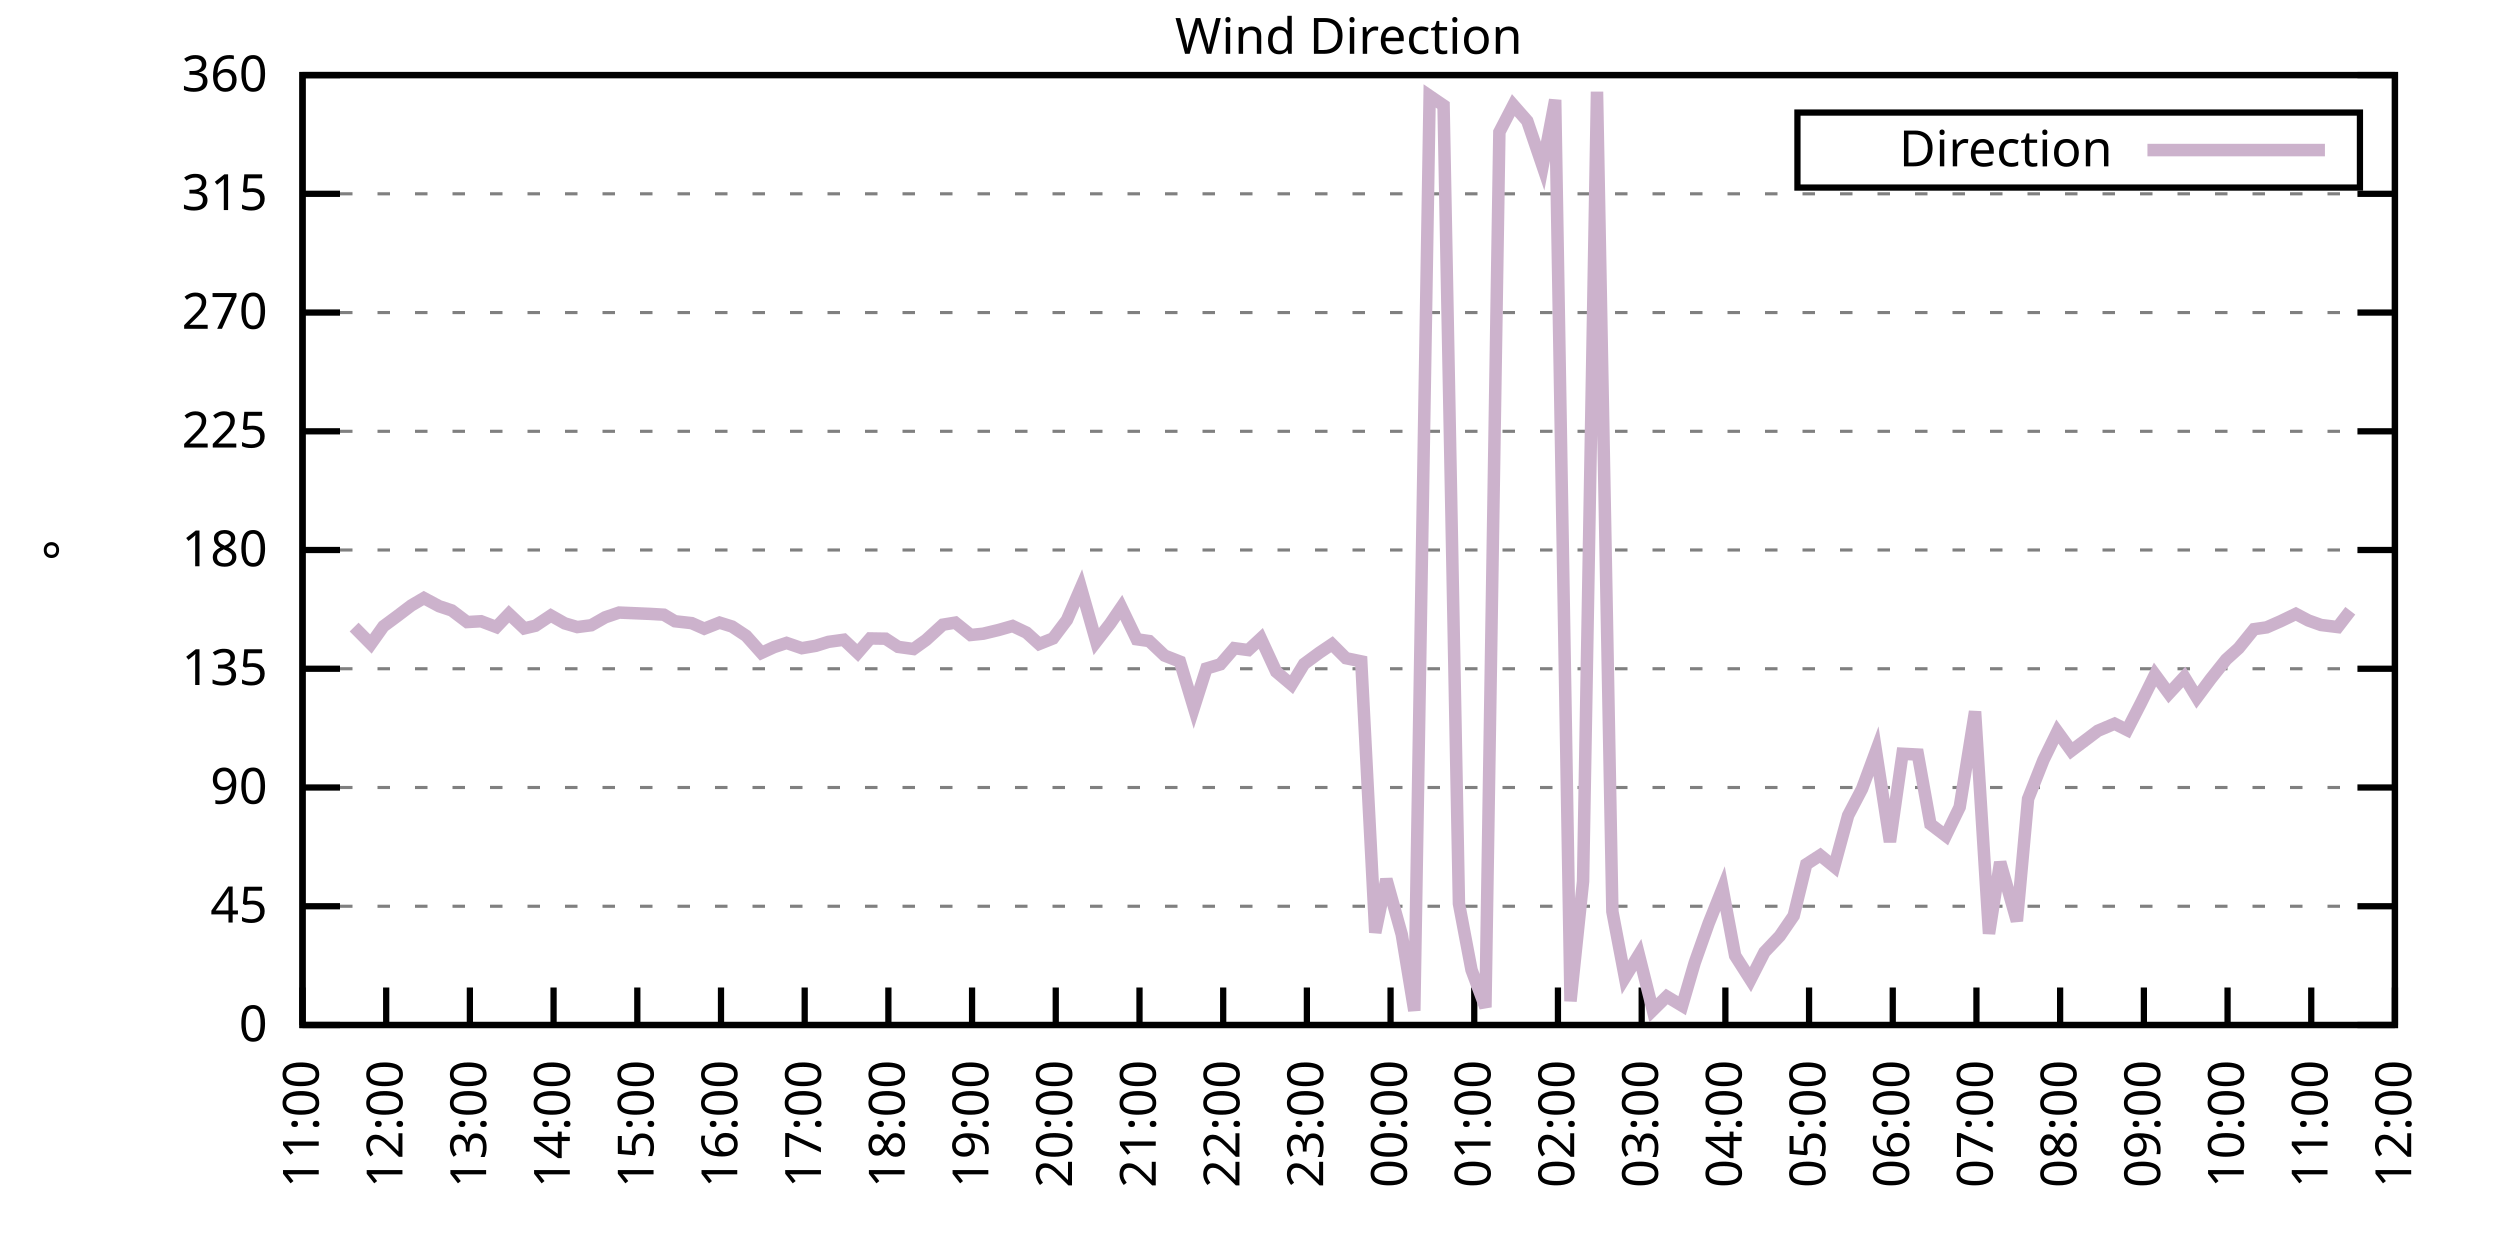
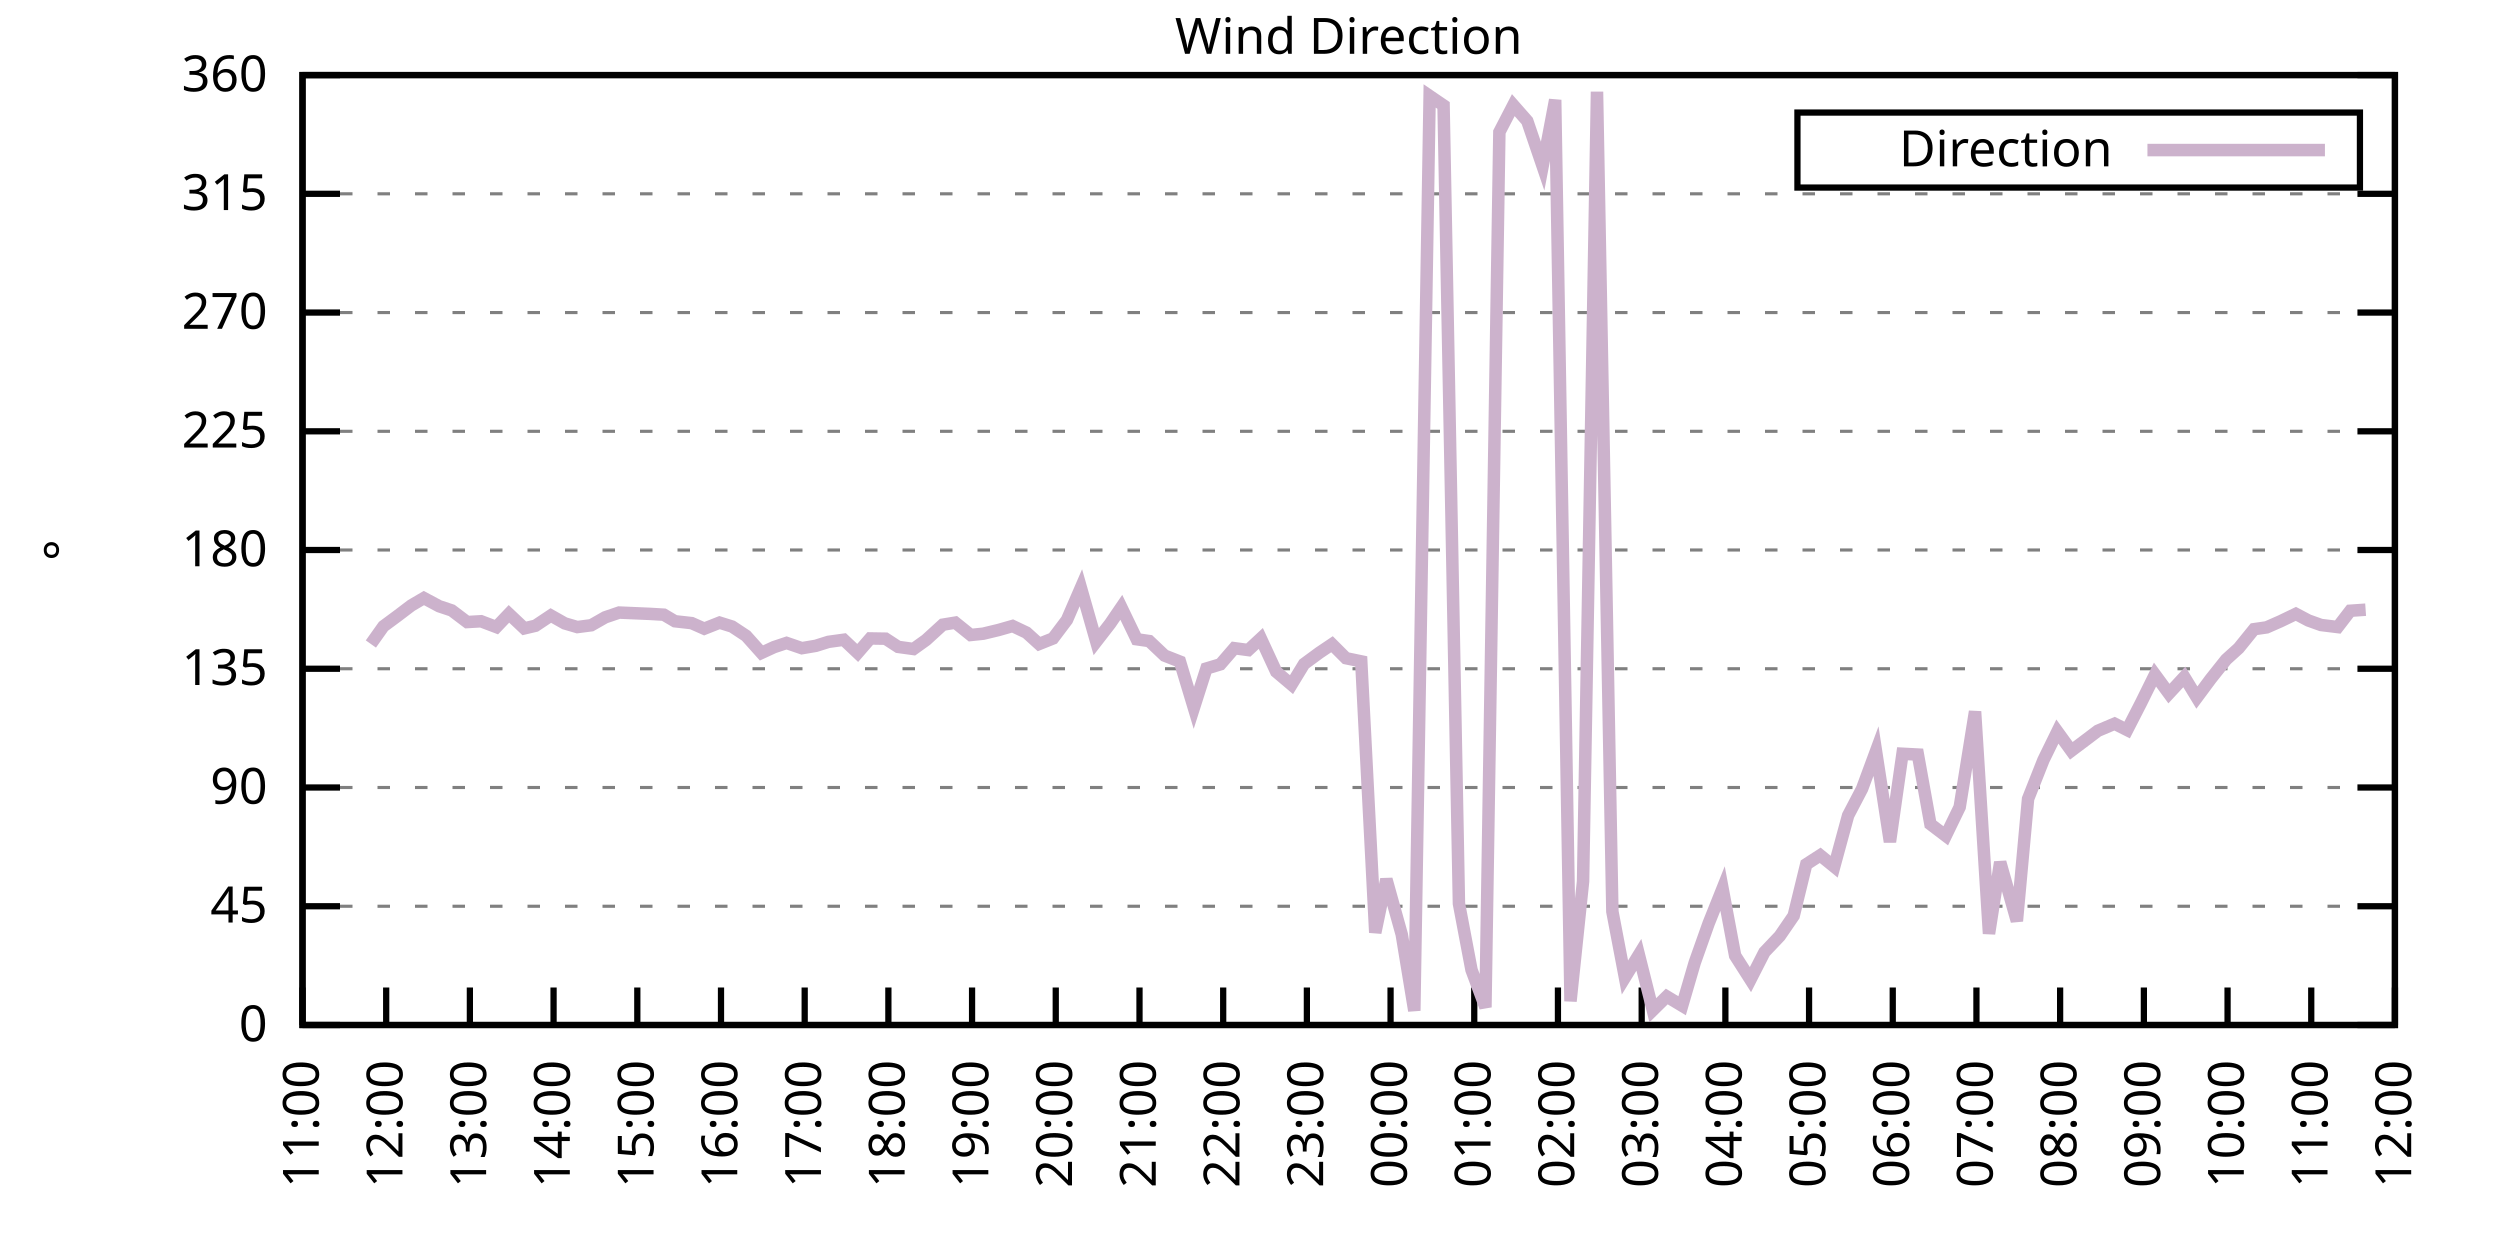
<svg xmlns="http://www.w3.org/2000/svg" xmlns:xlink="http://www.w3.org/1999/xlink" width="400" height="200" viewBox="0 0 400 200">
  <g id="gnuplot_canvas">
    <rect x="0" y="0" width="400" height="200" fill="none" />
    <defs>
      <circle id="gpDot" r="0.5" stroke-width="0.5" stroke="currentColor" />
      <path id="gpPt0" stroke-width="0.333" stroke="currentColor" d="M-1,0 h2 M0,-1 v2" />
      <path id="gpPt1" stroke-width="0.333" stroke="currentColor" d="M-1,-1 L1,1 M1,-1 L-1,1" />
      <path id="gpPt2" stroke-width="0.333" stroke="currentColor" d="M-1,0 L1,0 M0,-1 L0,1 M-1,-1 L1,1 M-1,1 L1,-1" />
      <rect id="gpPt3" stroke-width="0.333" stroke="currentColor" x="-1" y="-1" width="2" height="2" />
      <rect id="gpPt4" stroke-width="0.333" stroke="currentColor" fill="currentColor" x="-1" y="-1" width="2" height="2" />
      <circle id="gpPt5" stroke-width="0.333" stroke="currentColor" cx="0" cy="0" r="1" />
      <use xlink:href="#gpPt5" id="gpPt6" fill="currentColor" stroke="none" />
      <path id="gpPt7" stroke-width="0.333" stroke="currentColor" d="M0,-1.33 L-1.33,0.67 L1.33,0.67 z" />
      <use xlink:href="#gpPt7" id="gpPt8" fill="currentColor" stroke="none" />
      <use xlink:href="#gpPt7" id="gpPt9" stroke="currentColor" transform="rotate(180)" />
      <use xlink:href="#gpPt9" id="gpPt10" fill="currentColor" stroke="none" />
      <use xlink:href="#gpPt3" id="gpPt11" stroke="currentColor" transform="rotate(45)" />
      <use xlink:href="#gpPt11" id="gpPt12" fill="currentColor" stroke="none" />
      <path id="gpPt13" stroke-width="0.333" stroke="currentColor" d="M0,1.330 L1.265,0.411 L0.782,-1.067 L-0.782,-1.076 L-1.265,0.411 z" />
      <use xlink:href="#gpPt13" id="gpPt14" fill="currentColor" stroke="none" />
      <filter id="textbox" filterUnits="objectBoundingBox" x="0" y="0" height="1" width="1">
        <feFlood flood-color="white" flood-opacity="1" result="bgnd" />
        <feComposite in="SourceGraphic" in2="bgnd" operator="atop" />
      </filter>
      <filter id="greybox" filterUnits="objectBoundingBox" x="0" y="0" height="1" width="1">
        <feFlood flood-color="lightgrey" flood-opacity="1" result="grey" />
        <feComposite in="SourceGraphic" in2="grey" operator="atop" />
      </filter>
    </defs>
    <g fill="none" color="white" stroke="currentColor" stroke-width="1.00" stroke-linecap="butt" stroke-linejoin="miter">
</g>
    <g fill="none" color="black" stroke="currentColor" stroke-width="1.00" stroke-linecap="butt" stroke-linejoin="miter">
      <g stroke="none" shape-rendering="crispEdges">
        <polygon fill="rgb(255, 255, 255)" points="48.40,164.00 383.18,164.00 383.18,12.02 48.40,12.02 " />
      </g>
    </g>
    <g fill="none" color="black" stroke="currentColor" stroke-width="1.00" stroke-linecap="butt" stroke-linejoin="miter">
</g>
    <g fill="none" color="black" stroke="black" stroke-width="0.50" stroke-linecap="butt" stroke-linejoin="miter">
</g>
    <g fill="none" color="gray" stroke="currentColor" stroke-width="0.50" stroke-linecap="butt" stroke-linejoin="miter">
      <path stroke="gray" stroke-dasharray="2,4" class="gridline" d="M48.40,164.00 L383.19,164.00  " />
    </g>
    <g fill="none" color="gray" stroke="gray" stroke-width="1.00" stroke-linecap="butt" stroke-linejoin="miter">
</g>
    <g fill="none" color="black" stroke="currentColor" stroke-width="1.00" stroke-linecap="butt" stroke-linejoin="miter">
      <path stroke="black" d="M48.40,164.00 L54.40,164.00 M383.19,164.00 L377.19,164.00  " />
      <g transform="translate(42.80,166.60)" stroke="none" fill="black" font-family="Sans" font-size="8.00" text-anchor="end">
        <text>
          <tspan font-family="Sans"> 0</tspan>
        </text>
      </g>
    </g>
    <g fill="none" color="black" stroke="currentColor" stroke-width="1.00" stroke-linecap="butt" stroke-linejoin="miter">
</g>
    <g fill="none" color="black" stroke="black" stroke-width="0.50" stroke-linecap="butt" stroke-linejoin="miter">
</g>
    <g fill="none" color="gray" stroke="currentColor" stroke-width="0.50" stroke-linecap="butt" stroke-linejoin="miter">
      <path stroke="gray" stroke-dasharray="2,4" class="gridline" d="M48.40,145.00 L383.19,145.00  " />
    </g>
    <g fill="none" color="gray" stroke="gray" stroke-width="1.00" stroke-linecap="butt" stroke-linejoin="miter">
</g>
    <g fill="none" color="black" stroke="currentColor" stroke-width="1.00" stroke-linecap="butt" stroke-linejoin="miter">
      <path stroke="black" d="M48.40,145.00 L54.40,145.00 M383.19,145.00 L377.19,145.00  " />
      <g transform="translate(42.80,147.60)" stroke="none" fill="black" font-family="Sans" font-size="8.00" text-anchor="end">
        <text>
          <tspan font-family="Sans"> 45</tspan>
        </text>
      </g>
    </g>
    <g fill="none" color="black" stroke="currentColor" stroke-width="1.00" stroke-linecap="butt" stroke-linejoin="miter">
</g>
    <g fill="none" color="black" stroke="black" stroke-width="0.50" stroke-linecap="butt" stroke-linejoin="miter">
</g>
    <g fill="none" color="gray" stroke="currentColor" stroke-width="0.50" stroke-linecap="butt" stroke-linejoin="miter">
      <path stroke="gray" stroke-dasharray="2,4" class="gridline" d="M48.40,126.00 L383.19,126.00  " />
    </g>
    <g fill="none" color="gray" stroke="gray" stroke-width="1.00" stroke-linecap="butt" stroke-linejoin="miter">
</g>
    <g fill="none" color="black" stroke="currentColor" stroke-width="1.00" stroke-linecap="butt" stroke-linejoin="miter">
      <path stroke="black" d="M48.40,126.00 L54.40,126.00 M383.19,126.00 L377.19,126.00  " />
      <g transform="translate(42.80,128.60)" stroke="none" fill="black" font-family="Sans" font-size="8.00" text-anchor="end">
        <text>
          <tspan font-family="Sans"> 90</tspan>
        </text>
      </g>
    </g>
    <g fill="none" color="black" stroke="currentColor" stroke-width="1.00" stroke-linecap="butt" stroke-linejoin="miter">
</g>
    <g fill="none" color="black" stroke="black" stroke-width="0.50" stroke-linecap="butt" stroke-linejoin="miter">
</g>
    <g fill="none" color="gray" stroke="currentColor" stroke-width="0.50" stroke-linecap="butt" stroke-linejoin="miter">
      <path stroke="gray" stroke-dasharray="2,4" class="gridline" d="M48.40,107.00 L383.19,107.00  " />
    </g>
    <g fill="none" color="gray" stroke="gray" stroke-width="1.00" stroke-linecap="butt" stroke-linejoin="miter">
</g>
    <g fill="none" color="black" stroke="currentColor" stroke-width="1.00" stroke-linecap="butt" stroke-linejoin="miter">
      <path stroke="black" d="M48.40,107.00 L54.40,107.00 M383.19,107.00 L377.19,107.00  " />
      <g transform="translate(42.80,109.60)" stroke="none" fill="black" font-family="Sans" font-size="8.00" text-anchor="end">
        <text>
          <tspan font-family="Sans"> 135</tspan>
        </text>
      </g>
    </g>
    <g fill="none" color="black" stroke="currentColor" stroke-width="1.00" stroke-linecap="butt" stroke-linejoin="miter">
</g>
    <g fill="none" color="black" stroke="black" stroke-width="0.50" stroke-linecap="butt" stroke-linejoin="miter">
</g>
    <g fill="none" color="gray" stroke="currentColor" stroke-width="0.50" stroke-linecap="butt" stroke-linejoin="miter">
      <path stroke="gray" stroke-dasharray="2,4" class="gridline" d="M48.40,88.00 L383.19,88.00  " />
    </g>
    <g fill="none" color="gray" stroke="gray" stroke-width="1.00" stroke-linecap="butt" stroke-linejoin="miter">
</g>
    <g fill="none" color="black" stroke="currentColor" stroke-width="1.00" stroke-linecap="butt" stroke-linejoin="miter">
      <path stroke="black" d="M48.40,88.00 L54.40,88.00 M383.19,88.00 L377.19,88.00  " />
      <g transform="translate(42.80,90.60)" stroke="none" fill="black" font-family="Sans" font-size="8.00" text-anchor="end">
        <text>
          <tspan font-family="Sans"> 180</tspan>
        </text>
      </g>
    </g>
    <g fill="none" color="black" stroke="currentColor" stroke-width="1.00" stroke-linecap="butt" stroke-linejoin="miter">
</g>
    <g fill="none" color="black" stroke="black" stroke-width="0.50" stroke-linecap="butt" stroke-linejoin="miter">
</g>
    <g fill="none" color="gray" stroke="currentColor" stroke-width="0.50" stroke-linecap="butt" stroke-linejoin="miter">
      <path stroke="gray" stroke-dasharray="2,4" class="gridline" d="M48.40,69.01 L383.19,69.01  " />
    </g>
    <g fill="none" color="gray" stroke="gray" stroke-width="1.00" stroke-linecap="butt" stroke-linejoin="miter">
</g>
    <g fill="none" color="black" stroke="currentColor" stroke-width="1.00" stroke-linecap="butt" stroke-linejoin="miter">
      <path stroke="black" d="M48.40,69.01 L54.40,69.01 M383.19,69.01 L377.19,69.01  " />
      <g transform="translate(42.80,71.61)" stroke="none" fill="black" font-family="Sans" font-size="8.00" text-anchor="end">
        <text>
          <tspan font-family="Sans"> 225</tspan>
        </text>
      </g>
    </g>
    <g fill="none" color="black" stroke="currentColor" stroke-width="1.00" stroke-linecap="butt" stroke-linejoin="miter">
</g>
    <g fill="none" color="black" stroke="black" stroke-width="0.50" stroke-linecap="butt" stroke-linejoin="miter">
</g>
    <g fill="none" color="gray" stroke="currentColor" stroke-width="0.50" stroke-linecap="butt" stroke-linejoin="miter">
      <path stroke="gray" stroke-dasharray="2,4" class="gridline" d="M48.40,50.01 L383.19,50.01  " />
    </g>
    <g fill="none" color="gray" stroke="gray" stroke-width="1.00" stroke-linecap="butt" stroke-linejoin="miter">
</g>
    <g fill="none" color="black" stroke="currentColor" stroke-width="1.00" stroke-linecap="butt" stroke-linejoin="miter">
      <path stroke="black" d="M48.40,50.01 L54.40,50.01 M383.19,50.01 L377.19,50.01  " />
      <g transform="translate(42.80,52.61)" stroke="none" fill="black" font-family="Sans" font-size="8.00" text-anchor="end">
        <text>
          <tspan font-family="Sans"> 270</tspan>
        </text>
      </g>
    </g>
    <g fill="none" color="black" stroke="currentColor" stroke-width="1.00" stroke-linecap="butt" stroke-linejoin="miter">
</g>
    <g fill="none" color="black" stroke="black" stroke-width="0.50" stroke-linecap="butt" stroke-linejoin="miter">
</g>
    <g fill="none" color="gray" stroke="currentColor" stroke-width="0.50" stroke-linecap="butt" stroke-linejoin="miter">
      <path stroke="gray" stroke-dasharray="2,4" class="gridline" d="M48.40,31.01 L383.19,31.01  " />
    </g>
    <g fill="none" color="gray" stroke="gray" stroke-width="1.00" stroke-linecap="butt" stroke-linejoin="miter">
</g>
    <g fill="none" color="black" stroke="currentColor" stroke-width="1.00" stroke-linecap="butt" stroke-linejoin="miter">
      <path stroke="black" d="M48.40,31.01 L54.40,31.01 M383.19,31.01 L377.19,31.01  " />
      <g transform="translate(42.80,33.61)" stroke="none" fill="black" font-family="Sans" font-size="8.00" text-anchor="end">
        <text>
          <tspan font-family="Sans"> 315</tspan>
        </text>
      </g>
    </g>
    <g fill="none" color="black" stroke="currentColor" stroke-width="1.00" stroke-linecap="butt" stroke-linejoin="miter">
</g>
    <g fill="none" color="black" stroke="black" stroke-width="0.50" stroke-linecap="butt" stroke-linejoin="miter">
</g>
    <g fill="none" color="gray" stroke="currentColor" stroke-width="0.50" stroke-linecap="butt" stroke-linejoin="miter">
      <path stroke="gray" stroke-dasharray="2,4" class="gridline" d="M48.40,12.01 L383.19,12.01  " />
    </g>
    <g fill="none" color="gray" stroke="gray" stroke-width="1.00" stroke-linecap="butt" stroke-linejoin="miter">
</g>
    <g fill="none" color="black" stroke="currentColor" stroke-width="1.00" stroke-linecap="butt" stroke-linejoin="miter">
      <path stroke="black" d="M48.40,12.01 L54.40,12.01 M383.19,12.01 L377.19,12.01  " />
      <g transform="translate(42.80,14.61)" stroke="none" fill="black" font-family="Sans" font-size="8.00" text-anchor="end">
        <text>
          <tspan font-family="Sans"> 360</tspan>
        </text>
      </g>
    </g>
    <g fill="none" color="black" stroke="currentColor" stroke-width="1.00" stroke-linecap="butt" stroke-linejoin="miter">
      <path stroke="black" d="M48.40,164.00 L48.40,158.00  " />
      <g transform="translate(51.00,169.60) rotate(270.00)" stroke="none" fill="black" font-family="Sans" font-size="8.00" text-anchor="end">
        <text>
          <tspan font-family="Sans">11:00</tspan>
        </text>
      </g>
    </g>
    <g fill="none" color="black" stroke="currentColor" stroke-width="1.00" stroke-linecap="butt" stroke-linejoin="miter">
      <path stroke="black" d="M61.79,164.00 L61.79,158.00  " />
      <g transform="translate(64.39,169.60) rotate(270.00)" stroke="none" fill="black" font-family="Sans" font-size="8.00" text-anchor="end">
        <text>
          <tspan font-family="Sans">12:00</tspan>
        </text>
      </g>
    </g>
    <g fill="none" color="black" stroke="currentColor" stroke-width="1.00" stroke-linecap="butt" stroke-linejoin="miter">
      <path stroke="black" d="M75.18,164.00 L75.18,158.00  " />
      <g transform="translate(77.78,169.60) rotate(270.00)" stroke="none" fill="black" font-family="Sans" font-size="8.00" text-anchor="end">
        <text>
          <tspan font-family="Sans">13:00</tspan>
        </text>
      </g>
    </g>
    <g fill="none" color="black" stroke="currentColor" stroke-width="1.00" stroke-linecap="butt" stroke-linejoin="miter">
      <path stroke="black" d="M88.57,164.00 L88.57,158.00  " />
      <g transform="translate(91.17,169.60) rotate(270.00)" stroke="none" fill="black" font-family="Sans" font-size="8.00" text-anchor="end">
        <text>
          <tspan font-family="Sans">14:00</tspan>
        </text>
      </g>
    </g>
    <g fill="none" color="black" stroke="currentColor" stroke-width="1.00" stroke-linecap="butt" stroke-linejoin="miter">
      <path stroke="black" d="M101.97,164.00 L101.97,158.00  " />
      <g transform="translate(104.57,169.60) rotate(270.00)" stroke="none" fill="black" font-family="Sans" font-size="8.00" text-anchor="end">
        <text>
          <tspan font-family="Sans">15:00</tspan>
        </text>
      </g>
    </g>
    <g fill="none" color="black" stroke="currentColor" stroke-width="1.00" stroke-linecap="butt" stroke-linejoin="miter">
      <path stroke="black" d="M115.36,164.00 L115.36,158.00  " />
      <g transform="translate(117.96,169.60) rotate(270.00)" stroke="none" fill="black" font-family="Sans" font-size="8.00" text-anchor="end">
        <text>
          <tspan font-family="Sans">16:00</tspan>
        </text>
      </g>
    </g>
    <g fill="none" color="black" stroke="currentColor" stroke-width="1.00" stroke-linecap="butt" stroke-linejoin="miter">
      <path stroke="black" d="M128.75,164.00 L128.75,158.00  " />
      <g transform="translate(131.35,169.60) rotate(270.00)" stroke="none" fill="black" font-family="Sans" font-size="8.00" text-anchor="end">
        <text>
          <tspan font-family="Sans">17:00</tspan>
        </text>
      </g>
    </g>
    <g fill="none" color="black" stroke="currentColor" stroke-width="1.00" stroke-linecap="butt" stroke-linejoin="miter">
      <path stroke="black" d="M142.14,164.00 L142.14,158.00  " />
      <g transform="translate(144.74,169.60) rotate(270.00)" stroke="none" fill="black" font-family="Sans" font-size="8.00" text-anchor="end">
        <text>
          <tspan font-family="Sans">18:00</tspan>
        </text>
      </g>
    </g>
    <g fill="none" color="black" stroke="currentColor" stroke-width="1.00" stroke-linecap="butt" stroke-linejoin="miter">
      <path stroke="black" d="M155.53,164.00 L155.53,158.00  " />
      <g transform="translate(158.13,169.60) rotate(270.00)" stroke="none" fill="black" font-family="Sans" font-size="8.00" text-anchor="end">
        <text>
          <tspan font-family="Sans">19:00</tspan>
        </text>
      </g>
    </g>
    <g fill="none" color="black" stroke="currentColor" stroke-width="1.00" stroke-linecap="butt" stroke-linejoin="miter">
      <path stroke="black" d="M168.92,164.00 L168.92,158.00  " />
      <g transform="translate(171.52,169.60) rotate(270.00)" stroke="none" fill="black" font-family="Sans" font-size="8.00" text-anchor="end">
        <text>
          <tspan font-family="Sans">20:00</tspan>
        </text>
      </g>
    </g>
    <g fill="none" color="black" stroke="currentColor" stroke-width="1.00" stroke-linecap="butt" stroke-linejoin="miter">
      <path stroke="black" d="M182.32,164.00 L182.32,158.00  " />
      <g transform="translate(184.92,169.60) rotate(270.00)" stroke="none" fill="black" font-family="Sans" font-size="8.00" text-anchor="end">
        <text>
          <tspan font-family="Sans">21:00</tspan>
        </text>
      </g>
    </g>
    <g fill="none" color="black" stroke="currentColor" stroke-width="1.00" stroke-linecap="butt" stroke-linejoin="miter">
      <path stroke="black" d="M195.71,164.00 L195.71,158.00  " />
      <g transform="translate(198.31,169.60) rotate(270.00)" stroke="none" fill="black" font-family="Sans" font-size="8.00" text-anchor="end">
        <text>
          <tspan font-family="Sans">22:00</tspan>
        </text>
      </g>
    </g>
    <g fill="none" color="black" stroke="currentColor" stroke-width="1.00" stroke-linecap="butt" stroke-linejoin="miter">
      <path stroke="black" d="M209.10,164.00 L209.10,158.00  " />
      <g transform="translate(211.70,169.60) rotate(270.00)" stroke="none" fill="black" font-family="Sans" font-size="8.00" text-anchor="end">
        <text>
          <tspan font-family="Sans">23:00</tspan>
        </text>
      </g>
    </g>
    <g fill="none" color="black" stroke="currentColor" stroke-width="1.00" stroke-linecap="butt" stroke-linejoin="miter">
      <path stroke="black" d="M222.49,164.00 L222.49,158.00  " />
      <g transform="translate(225.09,169.60) rotate(270.00)" stroke="none" fill="black" font-family="Sans" font-size="8.00" text-anchor="end">
        <text>
          <tspan font-family="Sans">00:00</tspan>
        </text>
      </g>
    </g>
    <g fill="none" color="black" stroke="currentColor" stroke-width="1.00" stroke-linecap="butt" stroke-linejoin="miter">
      <path stroke="black" d="M235.88,164.00 L235.88,158.00  " />
      <g transform="translate(238.48,169.60) rotate(270.00)" stroke="none" fill="black" font-family="Sans" font-size="8.00" text-anchor="end">
        <text>
          <tspan font-family="Sans">01:00</tspan>
        </text>
      </g>
    </g>
    <g fill="none" color="black" stroke="currentColor" stroke-width="1.00" stroke-linecap="butt" stroke-linejoin="miter">
      <path stroke="black" d="M249.27,164.00 L249.27,158.00  " />
      <g transform="translate(251.87,169.60) rotate(270.00)" stroke="none" fill="black" font-family="Sans" font-size="8.00" text-anchor="end">
        <text>
          <tspan font-family="Sans">02:00</tspan>
        </text>
      </g>
    </g>
    <g fill="none" color="black" stroke="currentColor" stroke-width="1.00" stroke-linecap="butt" stroke-linejoin="miter">
      <path stroke="black" d="M262.67,164.00 L262.67,158.00  " />
      <g transform="translate(265.27,169.60) rotate(270.00)" stroke="none" fill="black" font-family="Sans" font-size="8.00" text-anchor="end">
        <text>
          <tspan font-family="Sans">03:00</tspan>
        </text>
      </g>
    </g>
    <g fill="none" color="black" stroke="currentColor" stroke-width="1.00" stroke-linecap="butt" stroke-linejoin="miter">
      <path stroke="black" d="M276.06,164.00 L276.06,158.00  " />
      <g transform="translate(278.66,169.60) rotate(270.00)" stroke="none" fill="black" font-family="Sans" font-size="8.00" text-anchor="end">
        <text>
          <tspan font-family="Sans">04:00</tspan>
        </text>
      </g>
    </g>
    <g fill="none" color="black" stroke="currentColor" stroke-width="1.00" stroke-linecap="butt" stroke-linejoin="miter">
      <path stroke="black" d="M289.45,164.00 L289.45,158.00  " />
      <g transform="translate(292.05,169.60) rotate(270.00)" stroke="none" fill="black" font-family="Sans" font-size="8.00" text-anchor="end">
        <text>
          <tspan font-family="Sans">05:00</tspan>
        </text>
      </g>
    </g>
    <g fill="none" color="black" stroke="currentColor" stroke-width="1.00" stroke-linecap="butt" stroke-linejoin="miter">
      <path stroke="black" d="M302.84,164.00 L302.84,158.00  " />
      <g transform="translate(305.44,169.60) rotate(270.00)" stroke="none" fill="black" font-family="Sans" font-size="8.00" text-anchor="end">
        <text>
          <tspan font-family="Sans">06:00</tspan>
        </text>
      </g>
    </g>
    <g fill="none" color="black" stroke="currentColor" stroke-width="1.00" stroke-linecap="butt" stroke-linejoin="miter">
      <path stroke="black" d="M316.23,164.00 L316.23,158.00  " />
      <g transform="translate(318.83,169.60) rotate(270.00)" stroke="none" fill="black" font-family="Sans" font-size="8.00" text-anchor="end">
        <text>
          <tspan font-family="Sans">07:00</tspan>
        </text>
      </g>
    </g>
    <g fill="none" color="black" stroke="currentColor" stroke-width="1.00" stroke-linecap="butt" stroke-linejoin="miter">
      <path stroke="black" d="M329.62,164.00 L329.62,158.00  " />
      <g transform="translate(332.22,169.60) rotate(270.00)" stroke="none" fill="black" font-family="Sans" font-size="8.00" text-anchor="end">
        <text>
          <tspan font-family="Sans">08:00</tspan>
        </text>
      </g>
    </g>
    <g fill="none" color="black" stroke="currentColor" stroke-width="1.00" stroke-linecap="butt" stroke-linejoin="miter">
      <path stroke="black" d="M343.02,164.00 L343.02,158.00  " />
      <g transform="translate(345.62,169.60) rotate(270.00)" stroke="none" fill="black" font-family="Sans" font-size="8.00" text-anchor="end">
        <text>
          <tspan font-family="Sans">09:00</tspan>
        </text>
      </g>
    </g>
    <g fill="none" color="black" stroke="currentColor" stroke-width="1.00" stroke-linecap="butt" stroke-linejoin="miter">
      <path stroke="black" d="M356.41,164.00 L356.41,158.00  " />
      <g transform="translate(359.01,169.60) rotate(270.00)" stroke="none" fill="black" font-family="Sans" font-size="8.00" text-anchor="end">
        <text>
          <tspan font-family="Sans">10:00</tspan>
        </text>
      </g>
    </g>
    <g fill="none" color="black" stroke="currentColor" stroke-width="1.00" stroke-linecap="butt" stroke-linejoin="miter">
      <path stroke="black" d="M369.80,164.00 L369.80,158.00  " />
      <g transform="translate(372.40,169.60) rotate(270.00)" stroke="none" fill="black" font-family="Sans" font-size="8.00" text-anchor="end">
        <text>
          <tspan font-family="Sans">11:00</tspan>
        </text>
      </g>
    </g>
    <g fill="none" color="black" stroke="currentColor" stroke-width="1.00" stroke-linecap="butt" stroke-linejoin="miter">
      <path stroke="black" d="M383.19,164.00 L383.19,158.00  " />
      <g transform="translate(385.79,169.60) rotate(270.00)" stroke="none" fill="black" font-family="Sans" font-size="8.00" text-anchor="end">
        <text>
          <tspan font-family="Sans">12:00</tspan>
        </text>
      </g>
    </g>
    <g fill="none" color="black" stroke="currentColor" stroke-width="1.00" stroke-linecap="butt" stroke-linejoin="miter">
</g>
    <g fill="none" color="black" stroke="currentColor" stroke-width="1.00" stroke-linecap="butt" stroke-linejoin="miter">
      <path stroke="black" d="M48.40,12.01 L48.40,164.00 L383.19,164.00 L383.19,12.01 L48.40,12.01 Z  " />
    </g>
    <g fill="none" color="black" stroke="currentColor" stroke-width="1.00" stroke-linecap="butt" stroke-linejoin="miter">
</g>
    <g fill="none" color="black" stroke="currentColor" stroke-width="1.00" stroke-linecap="butt" stroke-linejoin="miter">
      <path stroke="black" d="M287.59,30.01 L287.59,18.01 L377.59,18.01 L377.59,30.01 L287.59,30.01 Z  " />
    </g>
    <g id="Wind_direction_plot_1">
      <g fill="none" color="white" stroke="black" stroke-width="2.00" stroke-linecap="butt" stroke-linejoin="miter">
</g>
      <g fill="none" color="black" stroke="currentColor" stroke-width="2.00" stroke-linecap="butt" stroke-linejoin="miter">
        <g transform="translate(337.99,26.61)" stroke="none" fill="black" font-family="Sans" font-size="8.00" text-anchor="end">
          <text>
            <tspan font-family="Sans">Direction</tspan>
          </text>
        </g>
      </g>
      <g fill="none" color="black" stroke="currentColor" stroke-width="2.00" stroke-linecap="butt" stroke-linejoin="miter">
-         <path stroke="rgb(204, 178, 204)" d="M343.59,24.01 L371.99,24.01 M56.66,100.33 L59.34,103.04 L61.35,100.21 L63.58,98.56 L65.81,96.87 L67.82,95.69   L70.27,97.00 L72.28,97.67 L74.74,99.53 L76.97,99.40 L79.42,100.33 L81.43,98.22 L83.89,100.54 L85.67,100.12   L88.13,98.48 L90.36,99.74 L92.37,100.33 L94.60,100.04 L96.83,98.77 L99.06,98.01 L103.98,98.22 L106.21,98.35   L107.99,99.40 L110.67,99.70 L112.68,100.59 L115.13,99.62 L117.14,100.25 L119.38,101.73 L121.83,104.47 L123.84,103.54   L125.85,102.87 L128.30,103.71 L130.54,103.33 L132.54,102.70 L135.00,102.36 L137.23,104.47 L139.24,102.15 L141.69,102.19   L143.70,103.50 L146.16,103.84 L148.17,102.40 L150.85,99.95 L152.85,99.62 L155.31,101.60 L157.32,101.39 L159.77,100.80   L162.01,100.16 L164.24,101.22 L166.25,103.04 L168.48,102.15 L170.71,99.19 L172.94,94.04 L175.40,102.66 L177.63,99.78   L179.41,97.17 L181.87,102.28 L183.88,102.57 L186.33,104.89 L188.79,105.86 L191.02,113.25 L193.03,106.96 L195.26,106.29   L197.49,103.71 L199.73,104.01 L201.73,102.15 L204.19,107.47 L206.64,109.54 L208.65,106.24 L211.11,104.43 L213.12,103.08   L215.35,105.31 L217.80,105.82 L220.04,149.22 L221.82,140.69 L224.28,149.52 L226.29,161.72 L228.74,15.35 L230.97,16.87   L233.43,144.58 L235.44,155.18 L237.67,161.17 L239.90,21.13 L242.13,16.82 L244.36,19.36 L246.82,26.58 L248.83,15.98   L251.28,160.20 L253.29,141.03 L255.52,14.67 L257.98,145.85 L259.99,156.40 L262.22,152.77 L264.45,161.64 L266.68,159.44   L269.14,160.92 L271.15,154.04 L273.38,147.75 L275.61,142.17 L277.62,152.90 L280.07,156.74 L282.31,152.35 L284.76,149.77   L286.99,146.52 L289.00,138.29 L291.23,136.85 L293.47,138.67 L295.70,130.48 L297.93,126.21 L300.16,120.18 L302.39,134.70   L304.40,120.60 L306.86,120.73 L308.87,131.87 L311.32,133.73 L313.55,129.13 L316.01,113.84 L318.24,149.39 L320.03,137.95   L322.70,147.37 L324.49,127.82 L326.95,121.61 L329.18,117.05 L331.41,120.13 L333.64,118.45 L335.65,116.93 L338.33,115.79   L340.34,116.80 L342.57,112.45 L344.80,107.93 L347.03,110.97 L349.49,108.31 L351.50,111.61 L353.73,108.61 L356.18,105.53   L358.19,103.71 L360.65,100.67 L362.66,100.38 L364.89,99.40 L367.34,98.22 L369.35,99.28 L371.36,100.00 L374.04,100.33   L376.05,97.72  " />
+         <path stroke="rgb(204, 178, 204)" d="M343.59,24.01 L371.99,24.01 M59.34,103.04 L61.35,100.21 L63.58,98.56 L65.81,96.87 L67.82,95.69 L70.27,97.00   L72.28,97.67 L74.74,99.53 L76.97,99.40 L79.42,100.33 L81.43,98.22 L83.89,100.54 L85.67,100.12 L88.13,98.48   L90.36,99.74 L92.37,100.33 L94.60,100.04 L96.83,98.77 L99.06,98.01 L103.98,98.22 L106.21,98.35 L107.99,99.40   L110.67,99.70 L112.68,100.59 L115.13,99.62 L117.14,100.25 L119.38,101.73 L121.83,104.47 L123.84,103.54 L125.85,102.87   L128.30,103.71 L130.54,103.33 L132.54,102.70 L135.00,102.36 L137.23,104.47 L139.24,102.15 L141.69,102.19 L143.70,103.50   L146.16,103.84 L148.17,102.40 L150.85,99.95 L152.85,99.62 L155.31,101.60 L157.32,101.39 L159.77,100.80 L162.01,100.16   L164.24,101.22 L166.25,103.04 L168.48,102.15 L170.71,99.19 L172.94,94.04 L175.40,102.66 L177.63,99.78 L179.41,97.17   L181.87,102.28 L183.88,102.57 L186.33,104.89 L188.79,105.86 L191.02,113.25 L193.03,106.96 L195.26,106.29 L197.49,103.71   L199.73,104.01 L201.73,102.15 L204.19,107.47 L206.64,109.54 L208.65,106.24 L211.11,104.43 L213.12,103.08 L215.35,105.31   L217.80,105.82 L220.04,149.22 L221.82,140.69 L224.28,149.52 L226.29,161.72 L228.74,15.35 L230.97,16.87 L233.43,144.58   L235.44,155.18 L237.67,161.17 L239.90,21.13 L242.13,16.82 L244.36,19.36 L246.82,26.58 L248.83,15.98 L251.28,160.20   L253.29,141.03 L255.52,14.67 L257.98,145.85 L259.99,156.40 L262.22,152.77 L264.45,161.64 L266.68,159.44 L269.14,160.92   L271.15,154.04 L273.38,147.75 L275.61,142.17 L277.62,152.90 L280.07,156.74 L282.31,152.35 L284.76,149.77 L286.99,146.52   L289.00,138.29 L291.23,136.85 L293.47,138.67 L295.70,130.48 L297.93,126.21 L300.16,120.18 L302.39,134.70 L304.40,120.60   L306.86,120.73 L308.87,131.87 L311.32,133.73 L313.55,129.13 L316.01,113.84 L318.24,149.39 L320.03,137.95 L322.70,147.37   L324.49,127.82 L326.95,121.61 L329.18,117.05 L331.41,120.13 L333.64,118.45 L335.65,116.93 L338.33,115.79 L340.34,116.80   L342.57,112.45 L344.80,107.93 L347.03,110.97 L349.49,108.31 L351.50,111.61 L353.73,108.61 L356.18,105.53 L358.19,103.71   L360.65,100.67 L362.66,100.38 L364.89,99.40 L367.34,98.22 L369.35,99.28 L371.36,100.00 L374.04,100.33 L376.05,97.72   L378.50,97.55  " />
      </g>
    </g>
    <g fill="none" color="black" stroke="currentColor" stroke-width="2.00" stroke-linecap="butt" stroke-linejoin="miter">
</g>
    <g fill="none" color="black" stroke="black" stroke-width="1.00" stroke-linecap="butt" stroke-linejoin="miter">
</g>
    <g fill="none" color="black" stroke="currentColor" stroke-width="1.00" stroke-linecap="butt" stroke-linejoin="miter">
      <path stroke="black" d="M48.40,12.01 L48.40,164.00 L383.19,164.00 L383.19,12.01 L48.40,12.01 Z  " />
      <g transform="translate(12.80,88.01) rotate(270.00)" stroke="none" fill="black" font-family="Sans" font-size="8.00" text-anchor="middle">
        <text>
          <tspan font-family="Sans">°</tspan>
        </text>
      </g>
    </g>
    <g fill="none" color="black" stroke="currentColor" stroke-width="1.00" stroke-linecap="butt" stroke-linejoin="miter">
</g>
    <g fill="none" color="black" stroke="currentColor" stroke-width="1.00" stroke-linecap="butt" stroke-linejoin="miter">
      <g transform="translate(215.79,8.61)" stroke="none" fill="black" font-family="Sans" font-size="8.00" text-anchor="middle">
        <text>
          <tspan font-family="Sans">Wind Direction</tspan>
        </text>
      </g>
    </g>
    <g fill="none" color="black" stroke="currentColor" stroke-width="1.00" stroke-linecap="butt" stroke-linejoin="miter">
</g>
  </g>
</svg>
